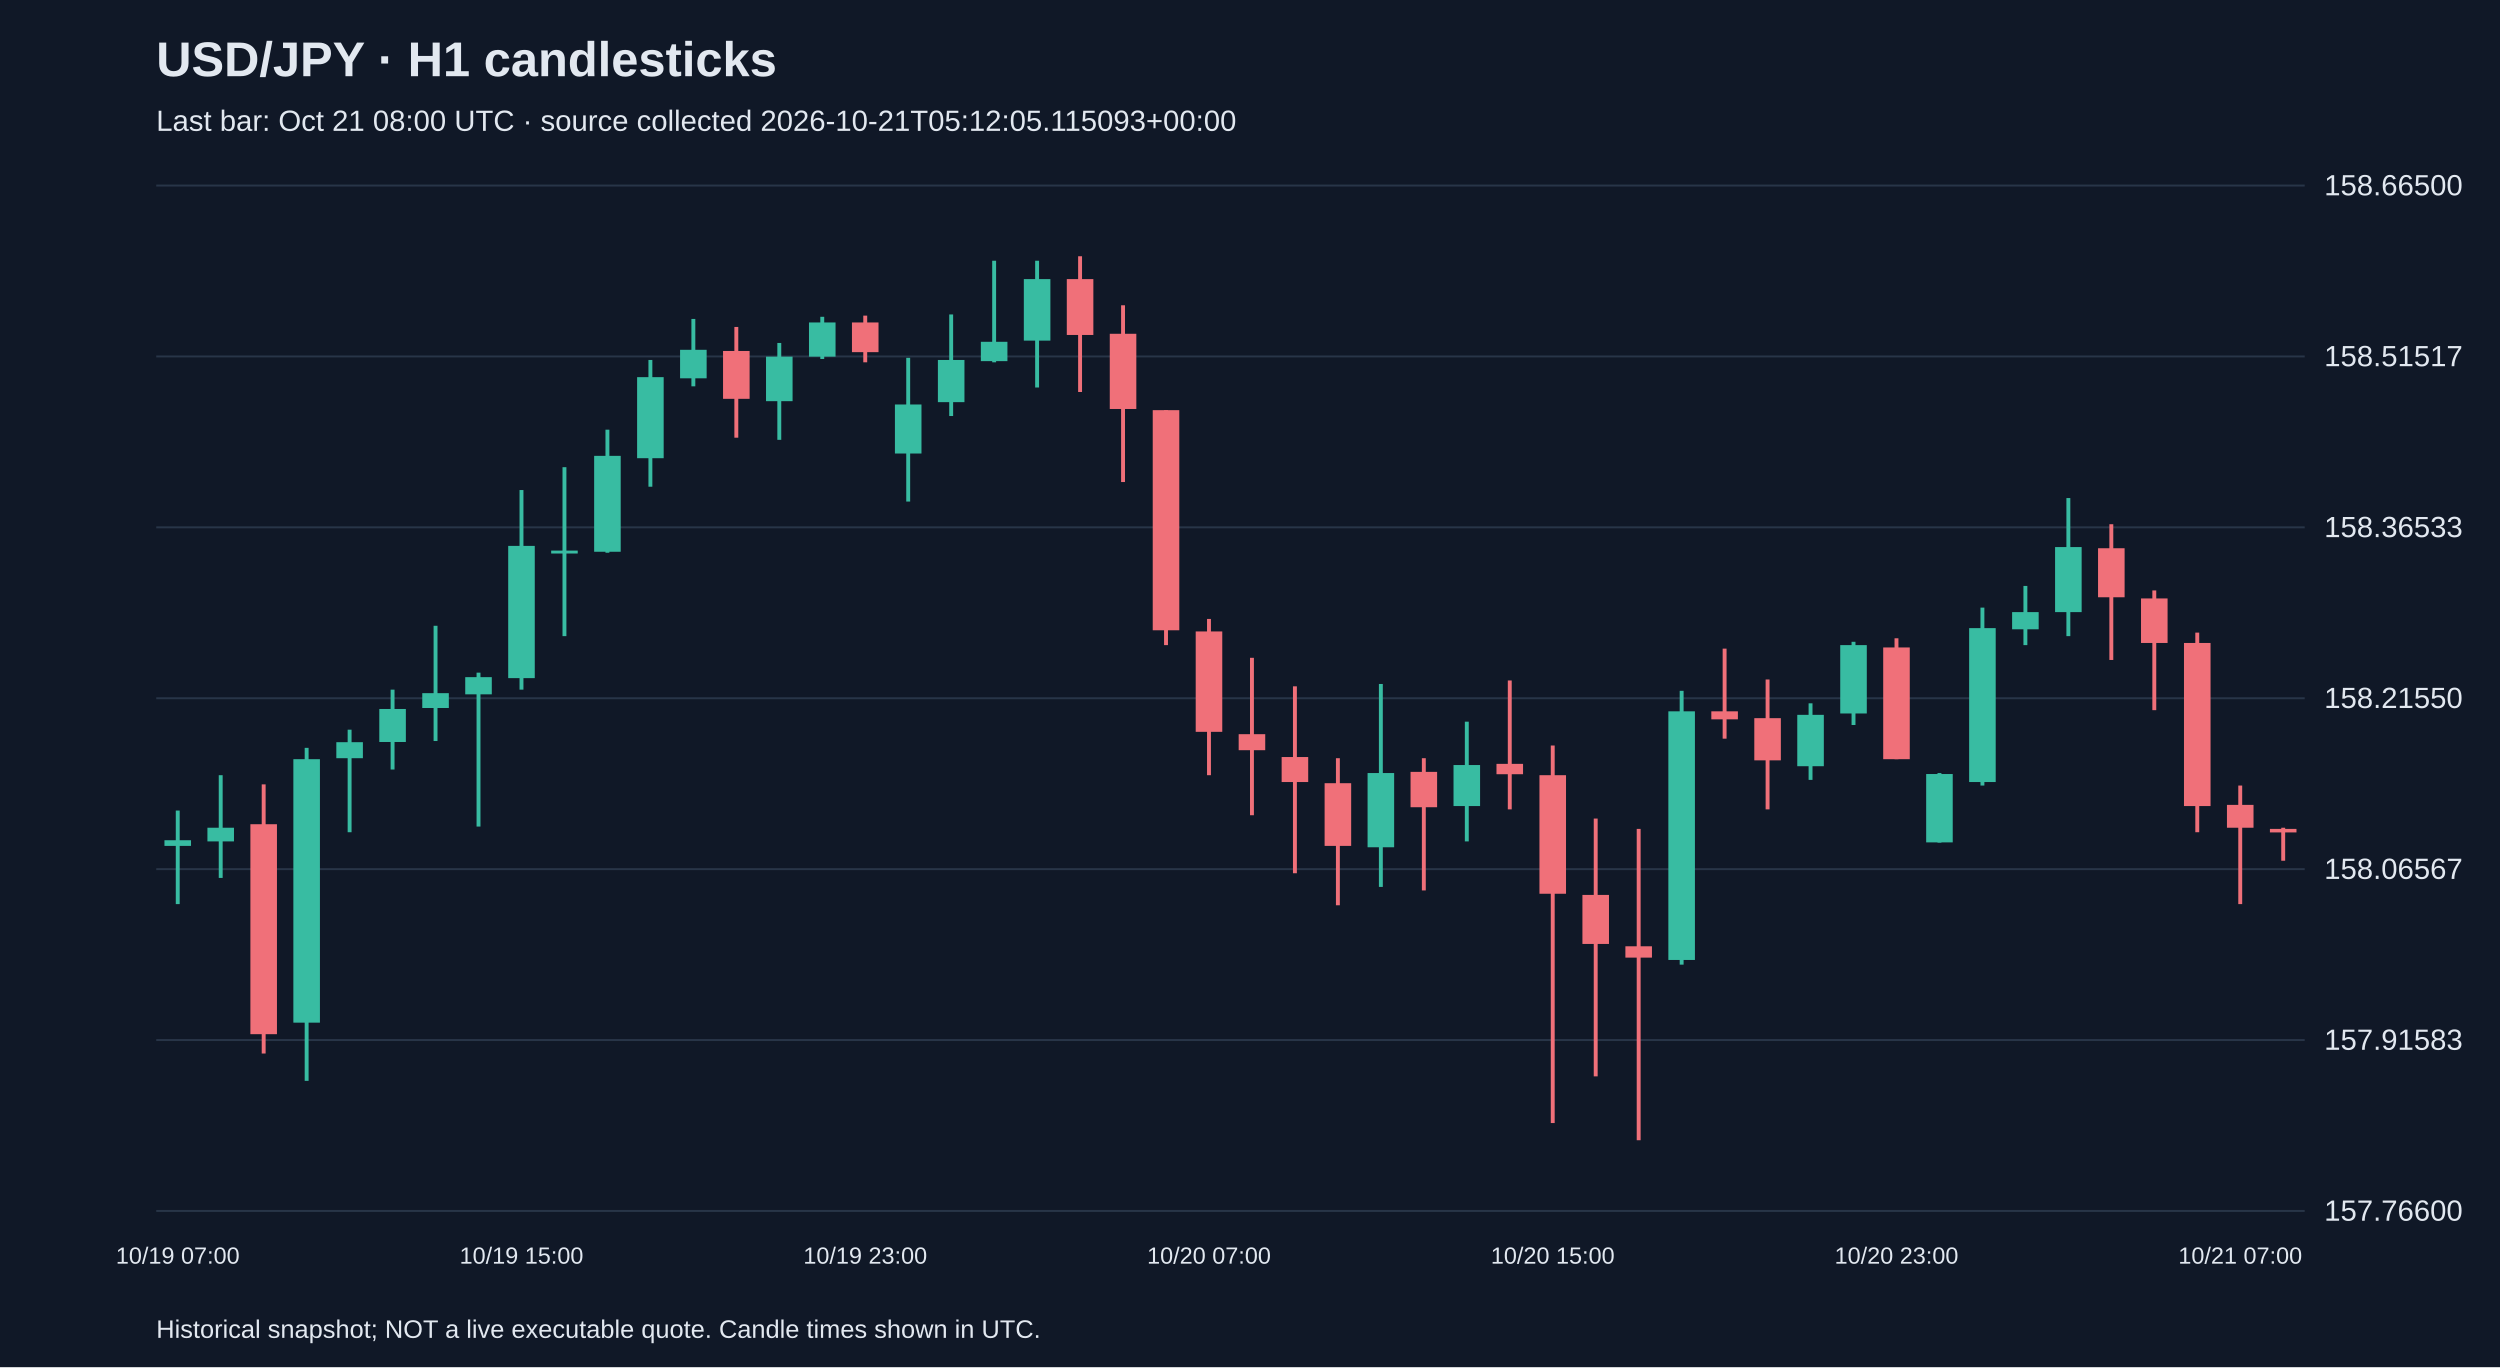
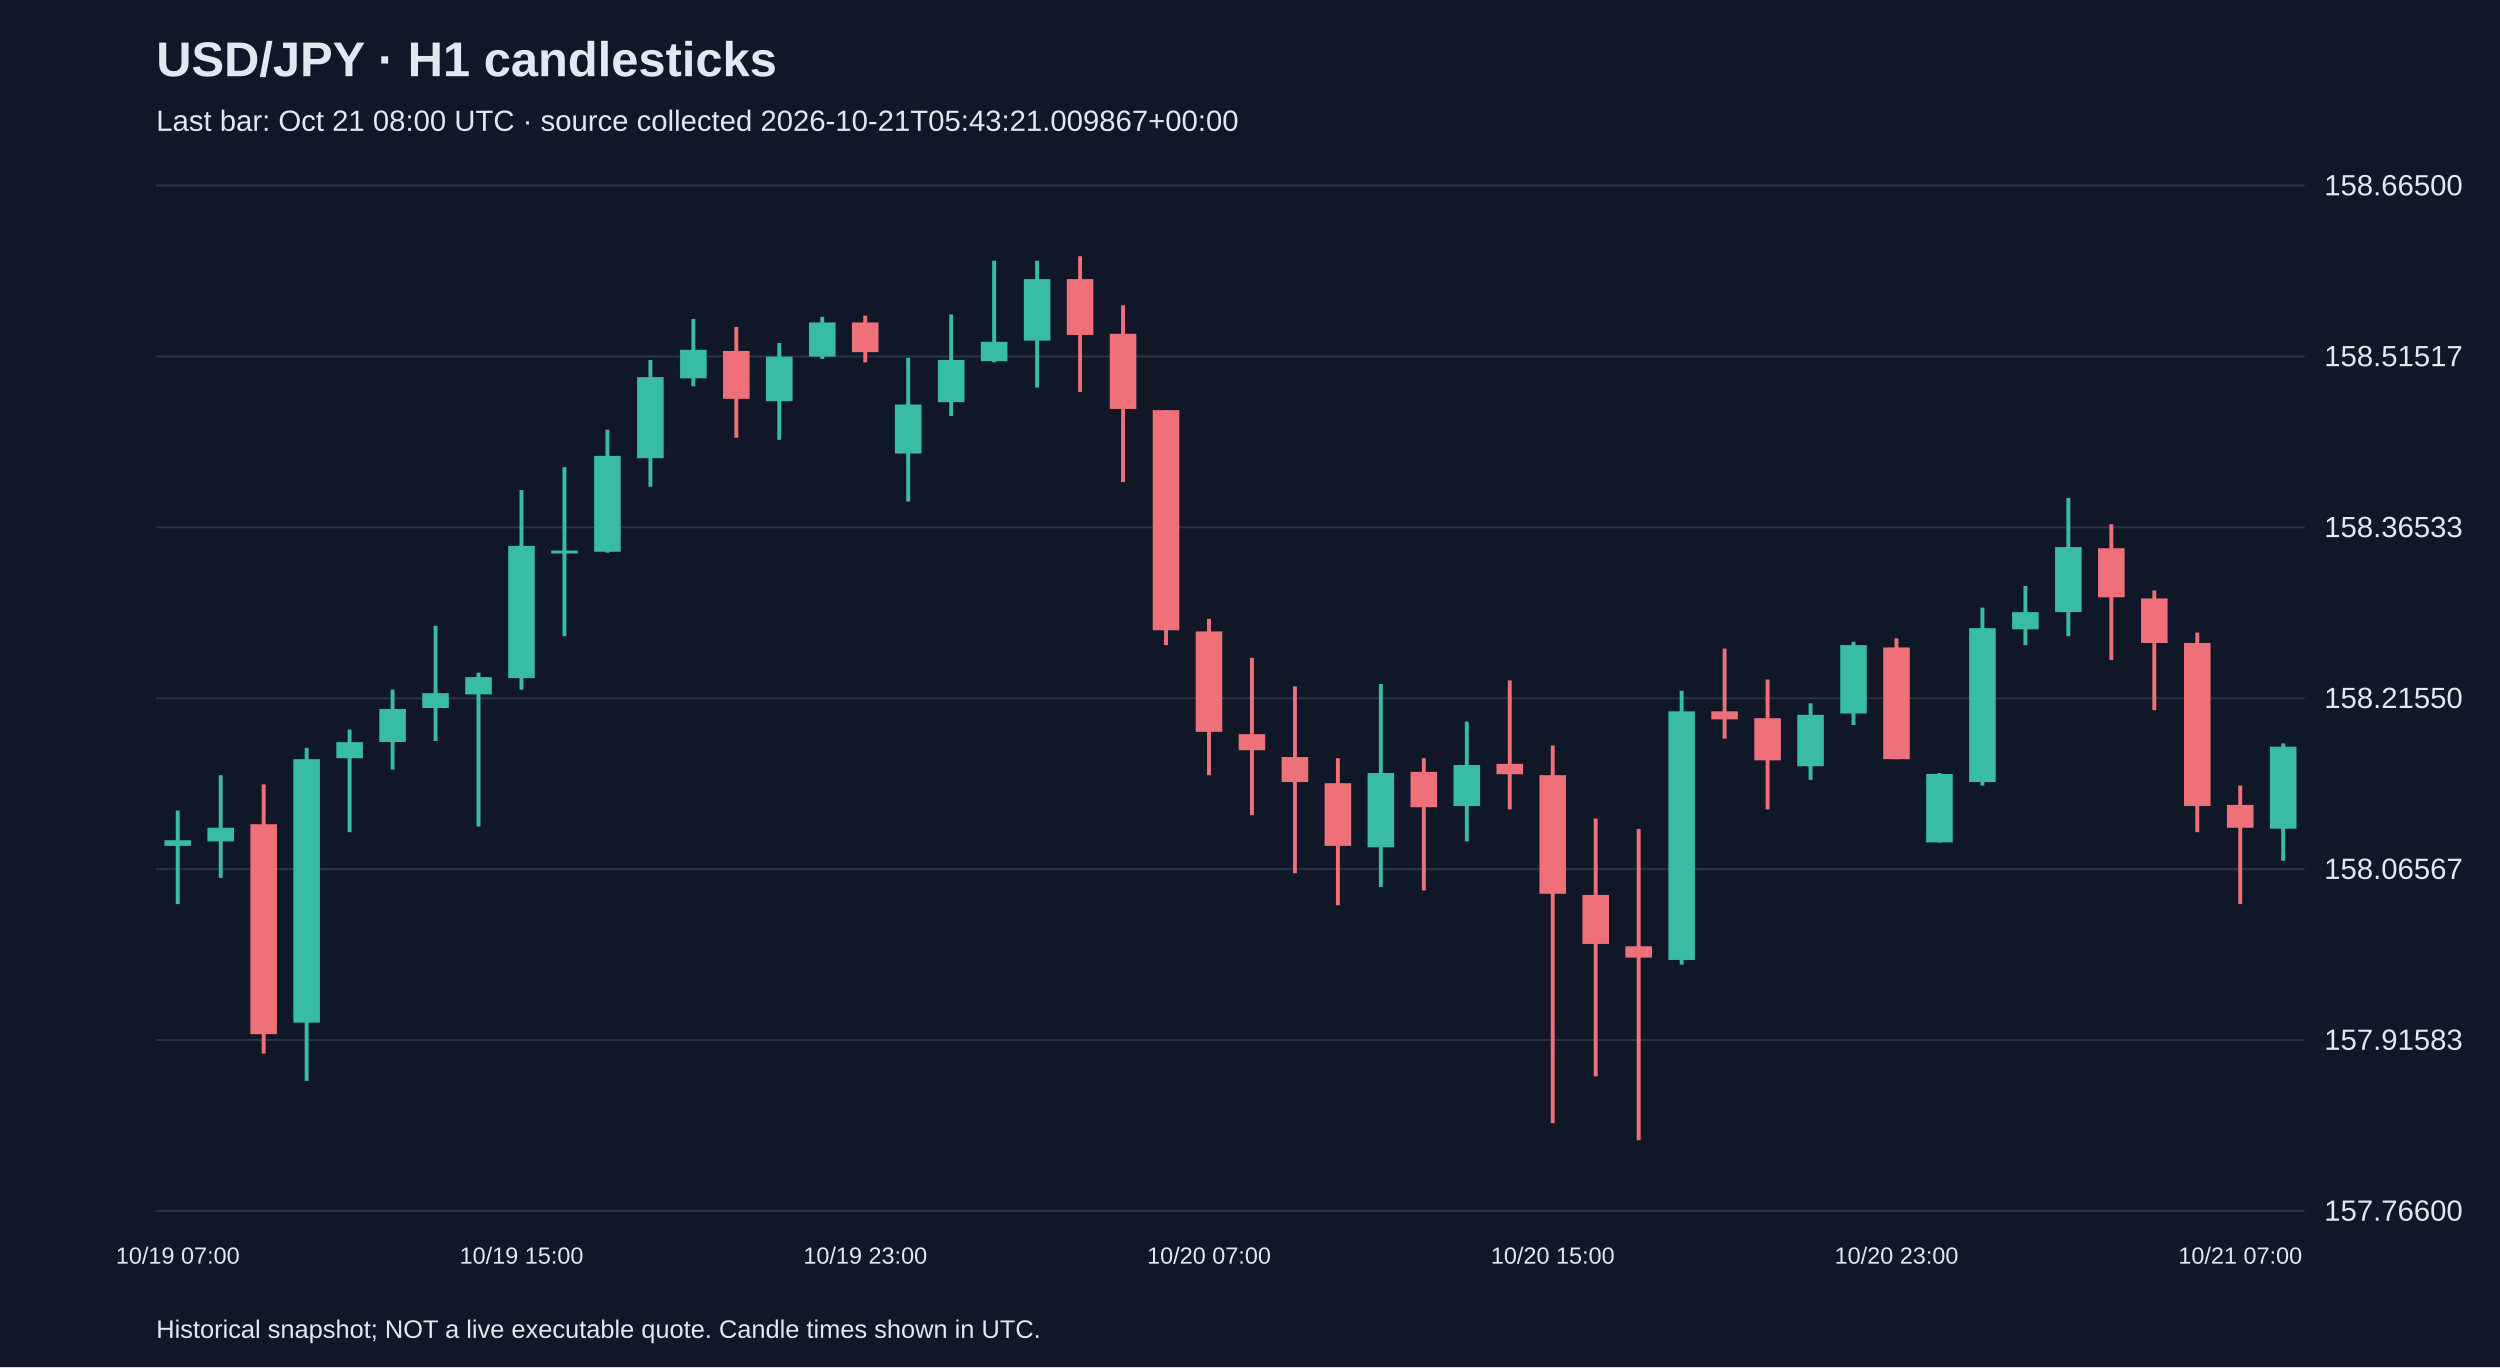
<svg xmlns="http://www.w3.org/2000/svg" viewBox="0 0 1280 700">
  <rect width="100%" height="100%" fill="#101827" />
  <style>text{font-family:Arial,sans-serif;fill:#e2e8f0}</style>
  <text x="80" y="39" font-size="25" font-weight="bold">USD/JPY · H1 candlesticks</text>
-   <text x="80" y="67" font-size="15" fill="#a6b1c5">Last bar: Oct 21 08:00 UTC · source collected 2026-10-21T05:12:05.115093+00:00</text>
+   <text x="80" y="67" font-size="15" fill="#a6b1c5">Last bar: Oct 21 08:00 UTC · source collected 2026-10-21T05:43:21.009867+00:00</text>
  <line x1="80" y1="620.0" x2="1180" y2="620.0" stroke="#283548" />
  <text x="1190" y="625.0" font-size="15">157.76600</text>
  <line x1="80" y1="532.5" x2="1180" y2="532.5" stroke="#283548" />
  <text x="1190" y="537.5" font-size="15">157.91583</text>
  <line x1="80" y1="445.0" x2="1180" y2="445.0" stroke="#283548" />
  <text x="1190" y="450.0" font-size="15">158.06567</text>
  <line x1="80" y1="357.5" x2="1180" y2="357.5" stroke="#283548" />
  <text x="1190" y="362.5" font-size="15">158.21550</text>
  <line x1="80" y1="270.0" x2="1180" y2="270.0" stroke="#283548" />
  <text x="1190" y="275.0" font-size="15">158.36533</text>
  <line x1="80" y1="182.5" x2="1180" y2="182.5" stroke="#283548" />
  <text x="1190" y="187.5" font-size="15">158.51517</text>
  <line x1="80" y1="95.0" x2="1180" y2="95.0" stroke="#283548" />
  <text x="1190" y="100.0" font-size="15">158.66500</text>
  <line x1="91.0" y1="415.0" x2="91.0" y2="462.9" stroke="#38bca2" stroke-width="2" />
  <rect x="84.2" y="430.2" width="13.6" height="2.9" fill="#38bca2" />
  <text x="91.0" y="647" text-anchor="middle" font-size="12">10/19 07:00</text>
  <line x1="113.0" y1="396.9" x2="113.0" y2="449.5" stroke="#38bca2" stroke-width="2" />
  <rect x="106.2" y="423.8" width="13.6" height="7.0" fill="#38bca2" />
  <line x1="135.0" y1="401.6" x2="135.0" y2="539.4" stroke="#f07079" stroke-width="2" />
  <rect x="128.2" y="422.0" width="13.6" height="107.5" fill="#f07079" />
  <line x1="157.0" y1="382.9" x2="157.0" y2="553.4" stroke="#38bca2" stroke-width="2" />
  <rect x="150.2" y="388.7" width="13.6" height="134.9" fill="#38bca2" />
  <line x1="179.0" y1="373.6" x2="179.0" y2="426.1" stroke="#38bca2" stroke-width="2" />
  <rect x="172.2" y="380.0" width="13.6" height="8.2" fill="#38bca2" />
  <line x1="201.0" y1="353.1" x2="201.0" y2="394.0" stroke="#38bca2" stroke-width="2" />
  <rect x="194.2" y="363.0" width="13.6" height="16.9" fill="#38bca2" />
  <line x1="223.0" y1="320.4" x2="223.0" y2="379.4" stroke="#38bca2" stroke-width="2" />
  <rect x="216.2" y="354.9" width="13.6" height="7.6" fill="#38bca2" />
  <line x1="245.0" y1="344.4" x2="245.0" y2="423.2" stroke="#38bca2" stroke-width="2" />
  <rect x="238.2" y="346.7" width="13.6" height="8.8" fill="#38bca2" />
  <line x1="267.0" y1="250.9" x2="267.0" y2="353.1" stroke="#38bca2" stroke-width="2" />
  <rect x="260.2" y="279.5" width="13.6" height="67.7" fill="#38bca2" />
  <text x="267.0" y="647" text-anchor="middle" font-size="12">10/19 15:00</text>
  <line x1="289.0" y1="239.2" x2="289.0" y2="325.7" stroke="#38bca2" stroke-width="2" />
  <rect x="282.2" y="281.9" width="13.6" height="1.5" fill="#38bca2" />
  <line x1="311.0" y1="220.0" x2="311.0" y2="283.0" stroke="#38bca2" stroke-width="2" />
  <rect x="304.2" y="233.4" width="13.6" height="49.1" fill="#38bca2" />
  <line x1="333.0" y1="184.3" x2="333.0" y2="249.2" stroke="#38bca2" stroke-width="2" />
  <rect x="326.2" y="193.1" width="13.6" height="41.5" fill="#38bca2" />
  <line x1="355.0" y1="163.3" x2="355.0" y2="197.8" stroke="#38bca2" stroke-width="2" />
  <rect x="348.2" y="179.1" width="13.6" height="14.6" fill="#38bca2" />
  <line x1="377.0" y1="167.4" x2="377.0" y2="224.1" stroke="#f07079" stroke-width="2" />
  <rect x="370.2" y="179.7" width="13.6" height="24.5" fill="#f07079" />
  <line x1="399.0" y1="175.6" x2="399.0" y2="225.2" stroke="#38bca2" stroke-width="2" />
  <rect x="392.2" y="182.6" width="13.6" height="22.8" fill="#38bca2" />
  <line x1="421.0" y1="162.2" x2="421.0" y2="183.8" stroke="#38bca2" stroke-width="2" />
  <rect x="414.2" y="165.1" width="13.6" height="17.5" fill="#38bca2" />
  <line x1="443.0" y1="161.6" x2="443.0" y2="185.5" stroke="#f07079" stroke-width="2" />
  <rect x="436.2" y="165.1" width="13.6" height="15.2" fill="#f07079" />
  <text x="443.0" y="647" text-anchor="middle" font-size="12">10/19 23:00</text>
  <line x1="465.0" y1="183.2" x2="465.0" y2="256.8" stroke="#38bca2" stroke-width="2" />
  <rect x="458.2" y="207.1" width="13.6" height="25.1" fill="#38bca2" />
  <line x1="487.0" y1="161.0" x2="487.0" y2="213.0" stroke="#38bca2" stroke-width="2" />
  <rect x="480.2" y="184.3" width="13.6" height="21.6" fill="#38bca2" />
  <line x1="509.0" y1="133.5" x2="509.0" y2="185.5" stroke="#38bca2" stroke-width="2" />
  <rect x="502.2" y="175.0" width="13.6" height="9.9" fill="#38bca2" />
  <line x1="531.0" y1="133.5" x2="531.0" y2="198.4" stroke="#38bca2" stroke-width="2" />
  <rect x="524.2" y="142.9" width="13.6" height="31.5" fill="#38bca2" />
  <line x1="553.0" y1="131.2" x2="553.0" y2="200.7" stroke="#f07079" stroke-width="2" />
  <rect x="546.2" y="142.9" width="13.6" height="28.6" fill="#f07079" />
  <line x1="575.0" y1="156.3" x2="575.0" y2="246.8" stroke="#f07079" stroke-width="2" />
  <rect x="568.2" y="170.9" width="13.6" height="38.5" fill="#f07079" />
  <line x1="597.0" y1="210.0" x2="597.0" y2="330.3" stroke="#f07079" stroke-width="2" />
  <rect x="590.2" y="210.0" width="13.6" height="112.7" fill="#f07079" />
  <line x1="619.0" y1="316.9" x2="619.0" y2="396.9" stroke="#f07079" stroke-width="2" />
  <rect x="612.2" y="323.3" width="13.6" height="51.4" fill="#f07079" />
  <text x="619.0" y="647" text-anchor="middle" font-size="12">10/20 07:00</text>
  <line x1="641.0" y1="336.8" x2="641.0" y2="417.4" stroke="#f07079" stroke-width="2" />
  <rect x="634.2" y="375.9" width="13.6" height="8.2" fill="#f07079" />
  <line x1="663.0" y1="351.4" x2="663.0" y2="447.1" stroke="#f07079" stroke-width="2" />
  <rect x="656.2" y="387.6" width="13.6" height="12.8" fill="#f07079" />
  <line x1="685.0" y1="388.2" x2="685.0" y2="463.5" stroke="#f07079" stroke-width="2" />
  <rect x="678.2" y="401.0" width="13.6" height="32.1" fill="#f07079" />
  <line x1="707.0" y1="350.2" x2="707.0" y2="454.1" stroke="#38bca2" stroke-width="2" />
  <rect x="700.2" y="395.8" width="13.6" height="38.0" fill="#38bca2" />
  <line x1="729.0" y1="388.2" x2="729.0" y2="455.9" stroke="#f07079" stroke-width="2" />
  <rect x="722.2" y="395.2" width="13.6" height="18.1" fill="#f07079" />
  <line x1="751.0" y1="369.5" x2="751.0" y2="430.8" stroke="#38bca2" stroke-width="2" />
  <rect x="744.2" y="391.7" width="13.6" height="21.0" fill="#38bca2" />
  <line x1="773.0" y1="348.4" x2="773.0" y2="414.4" stroke="#f07079" stroke-width="2" />
  <rect x="766.2" y="391.1" width="13.6" height="5.3" fill="#f07079" />
  <line x1="795.0" y1="381.7" x2="795.0" y2="575.0" stroke="#f07079" stroke-width="2" />
  <rect x="788.2" y="396.9" width="13.6" height="60.7" fill="#f07079" />
  <text x="795.0" y="647" text-anchor="middle" font-size="12">10/20 15:00</text>
  <line x1="817.0" y1="419.1" x2="817.0" y2="551.1" stroke="#f07079" stroke-width="2" />
  <rect x="810.2" y="458.2" width="13.6" height="25.1" fill="#f07079" />
  <line x1="839.0" y1="424.4" x2="839.0" y2="583.8" stroke="#f07079" stroke-width="2" />
  <rect x="832.2" y="484.5" width="13.6" height="5.8" fill="#f07079" />
  <line x1="861.0" y1="353.7" x2="861.0" y2="493.9" stroke="#38bca2" stroke-width="2" />
  <rect x="854.2" y="364.2" width="13.6" height="127.3" fill="#38bca2" />
  <line x1="883.0" y1="332.1" x2="883.0" y2="378.2" stroke="#f07079" stroke-width="2" />
  <rect x="876.2" y="364.2" width="13.6" height="4.1" fill="#f07079" />
  <line x1="905.0" y1="347.9" x2="905.0" y2="414.4" stroke="#f07079" stroke-width="2" />
  <rect x="898.2" y="367.7" width="13.6" height="21.6" fill="#f07079" />
  <line x1="927.0" y1="360.1" x2="927.0" y2="399.3" stroke="#38bca2" stroke-width="2" />
  <rect x="920.2" y="366.0" width="13.6" height="26.3" fill="#38bca2" />
  <line x1="949.0" y1="328.6" x2="949.0" y2="371.2" stroke="#38bca2" stroke-width="2" />
  <rect x="942.2" y="330.3" width="13.6" height="35.0" fill="#38bca2" />
  <line x1="971.0" y1="326.8" x2="971.0" y2="388.7" stroke="#f07079" stroke-width="2" />
  <rect x="964.2" y="331.5" width="13.6" height="57.2" fill="#f07079" />
  <text x="971.0" y="647" text-anchor="middle" font-size="12">10/20 23:00</text>
  <line x1="993.0" y1="395.8" x2="993.0" y2="431.4" stroke="#38bca2" stroke-width="2" />
  <rect x="986.2" y="396.3" width="13.6" height="35.0" fill="#38bca2" />
  <line x1="1015.0" y1="311.1" x2="1015.0" y2="402.2" stroke="#38bca2" stroke-width="2" />
  <rect x="1008.2" y="321.6" width="13.6" height="78.8" fill="#38bca2" />
  <line x1="1037.0" y1="300.0" x2="1037.0" y2="330.3" stroke="#38bca2" stroke-width="2" />
  <rect x="1030.2" y="313.4" width="13.6" height="8.8" fill="#38bca2" />
  <line x1="1059.0" y1="255.0" x2="1059.0" y2="325.7" stroke="#38bca2" stroke-width="2" />
  <rect x="1052.2" y="280.1" width="13.6" height="33.3" fill="#38bca2" />
  <line x1="1081.0" y1="268.4" x2="1081.0" y2="337.9" stroke="#f07079" stroke-width="2" />
  <rect x="1074.2" y="280.7" width="13.6" height="25.1" fill="#f07079" />
  <line x1="1103.0" y1="302.3" x2="1103.0" y2="363.6" stroke="#f07079" stroke-width="2" />
  <rect x="1096.2" y="306.4" width="13.6" height="22.8" fill="#f07079" />
  <line x1="1125.0" y1="323.9" x2="1125.0" y2="426.1" stroke="#f07079" stroke-width="2" />
  <rect x="1118.2" y="329.2" width="13.6" height="83.5" fill="#f07079" />
  <line x1="1147.0" y1="402.2" x2="1147.0" y2="462.9" stroke="#f07079" stroke-width="2" />
  <rect x="1140.2" y="412.1" width="13.6" height="11.7" fill="#f07079" />
  <text x="1147.0" y="647" text-anchor="middle" font-size="12">10/21 07:00</text>
-   <line x1="1169.0" y1="423.8" x2="1169.0" y2="440.7" stroke="#f07079" stroke-width="2" />
-   <rect x="1162.2" y="424.4" width="13.6" height="1.8" fill="#f07079" />
+   <line x1="1169.0" y1="380.6" x2="1169.0" y2="440.7" stroke="#38bca2" stroke-width="2" />
+   <rect x="1162.2" y="382.3" width="13.6" height="42.0" fill="#38bca2" />
  <text x="80" y="685" font-size="13">Historical snapshot; NOT a live executable quote. Candle times shown in UTC.</text>
</svg>
